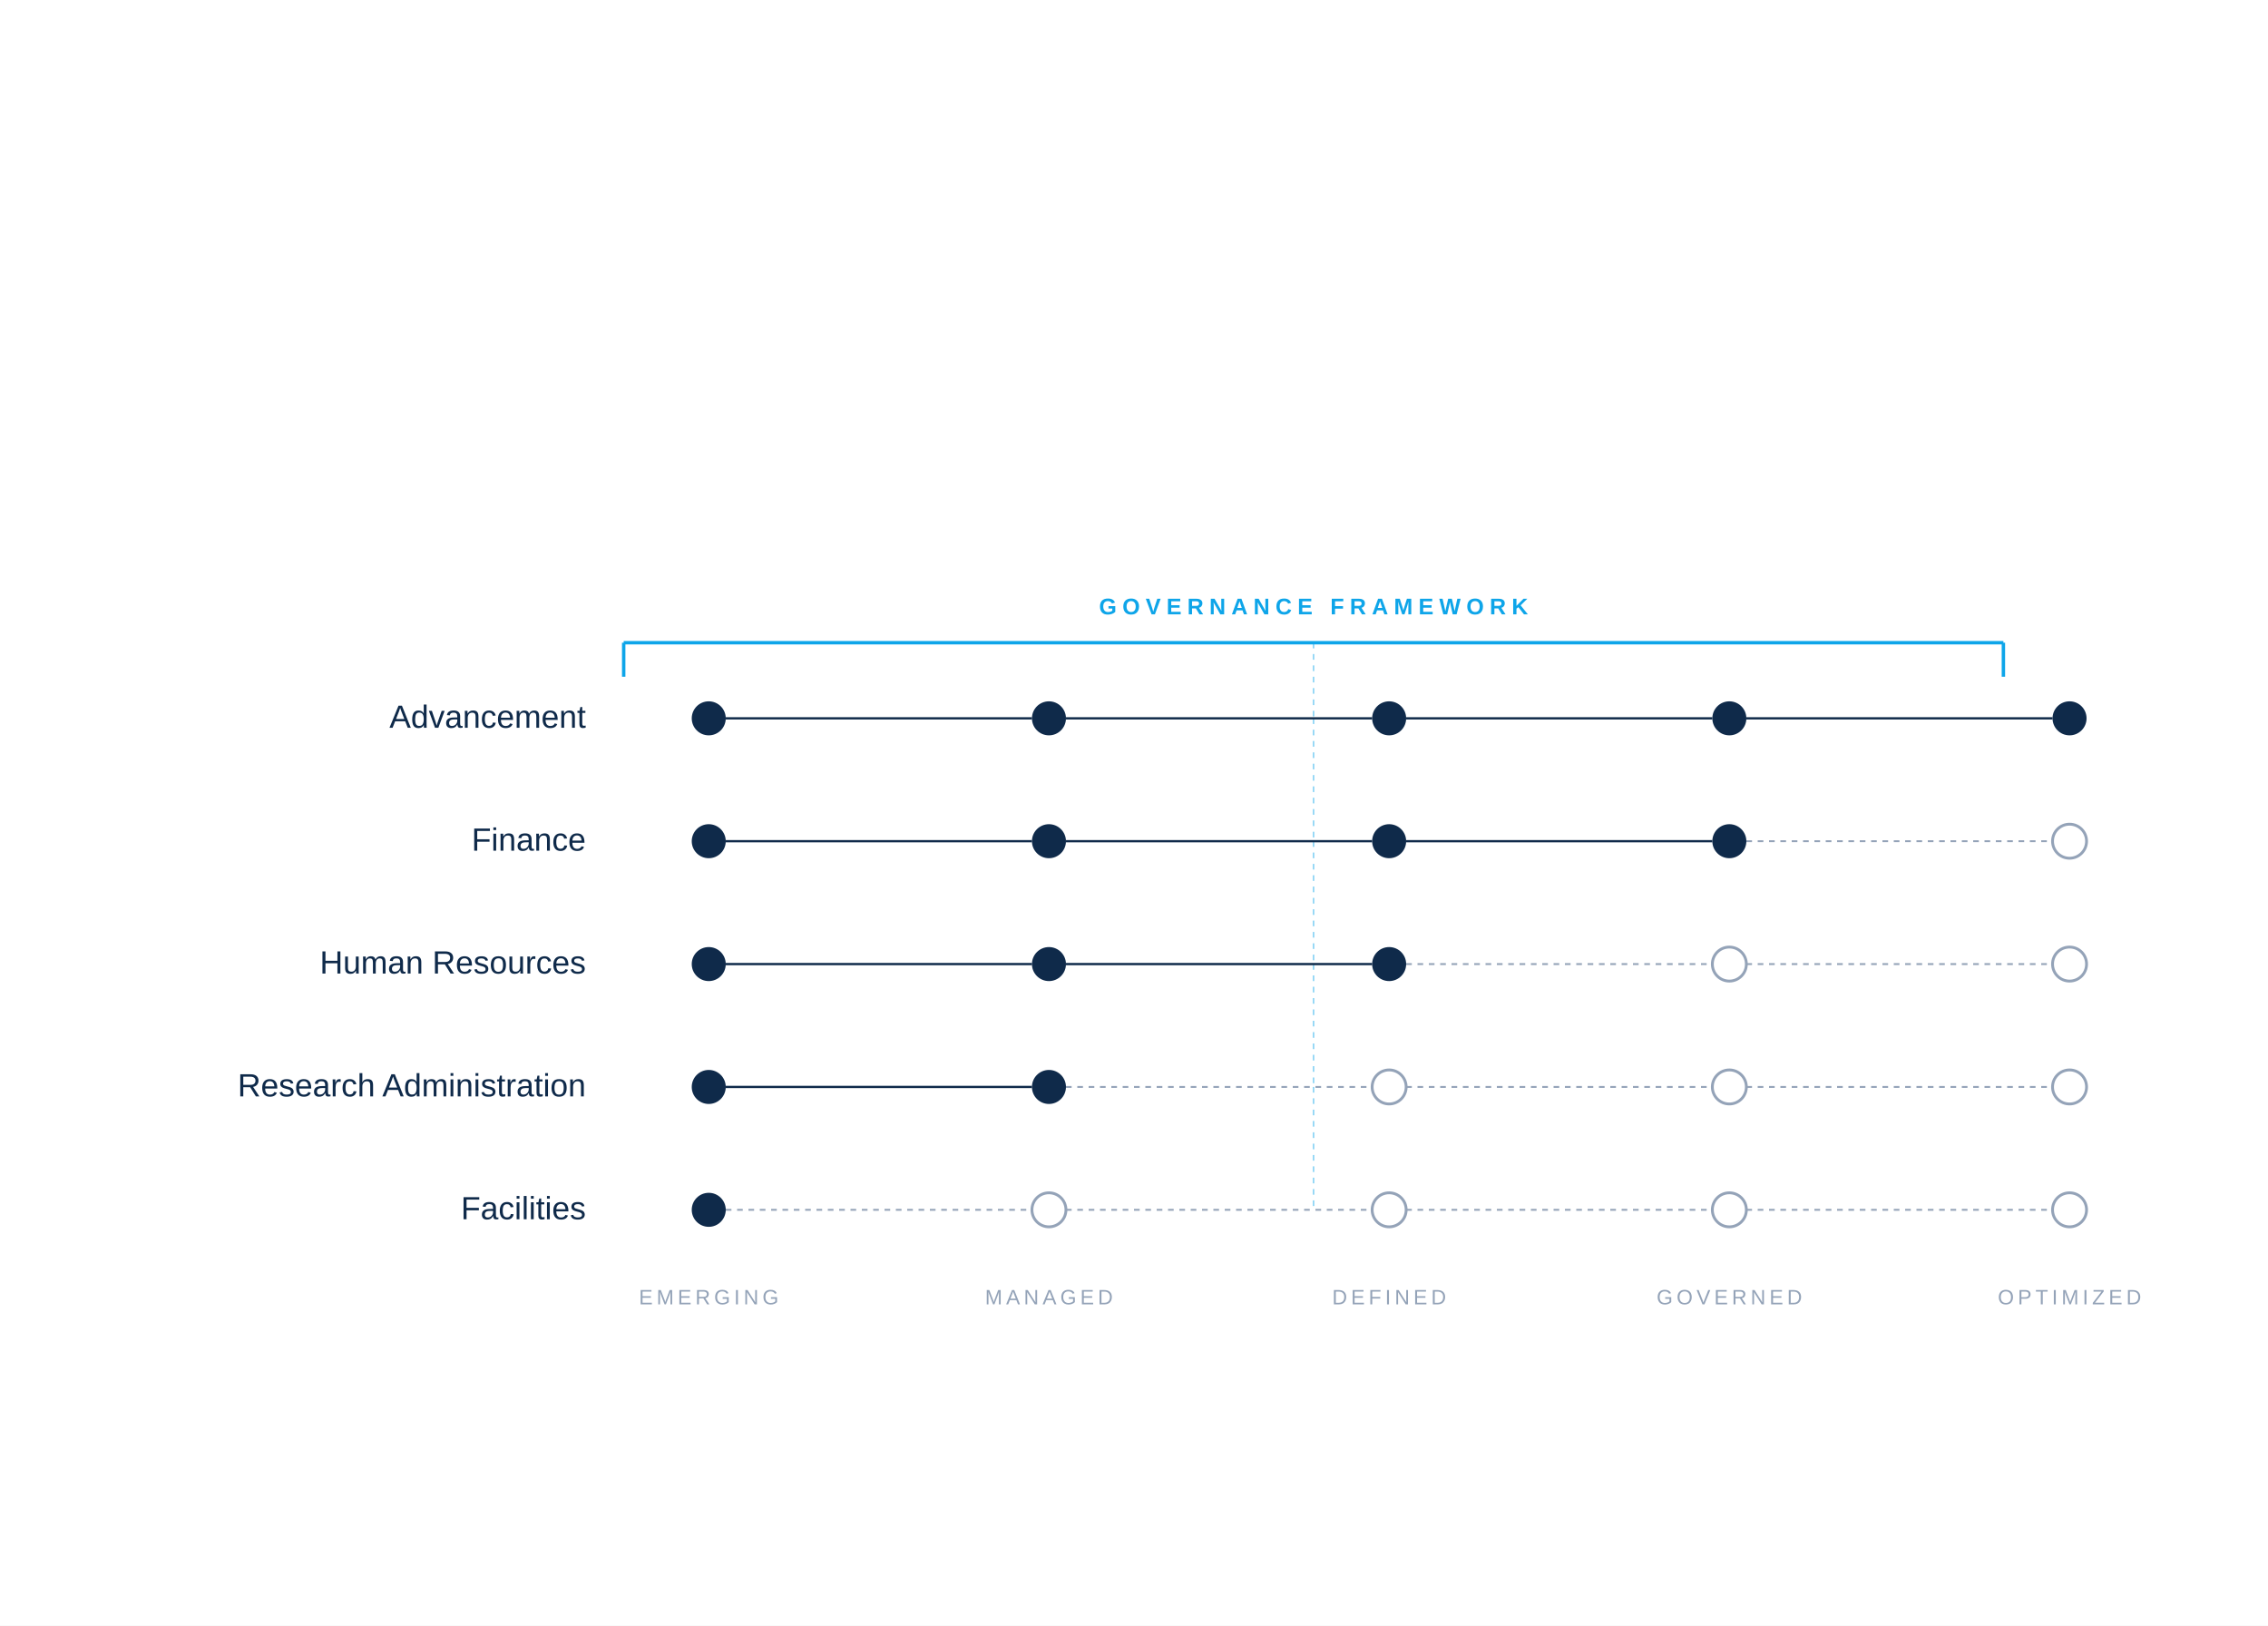
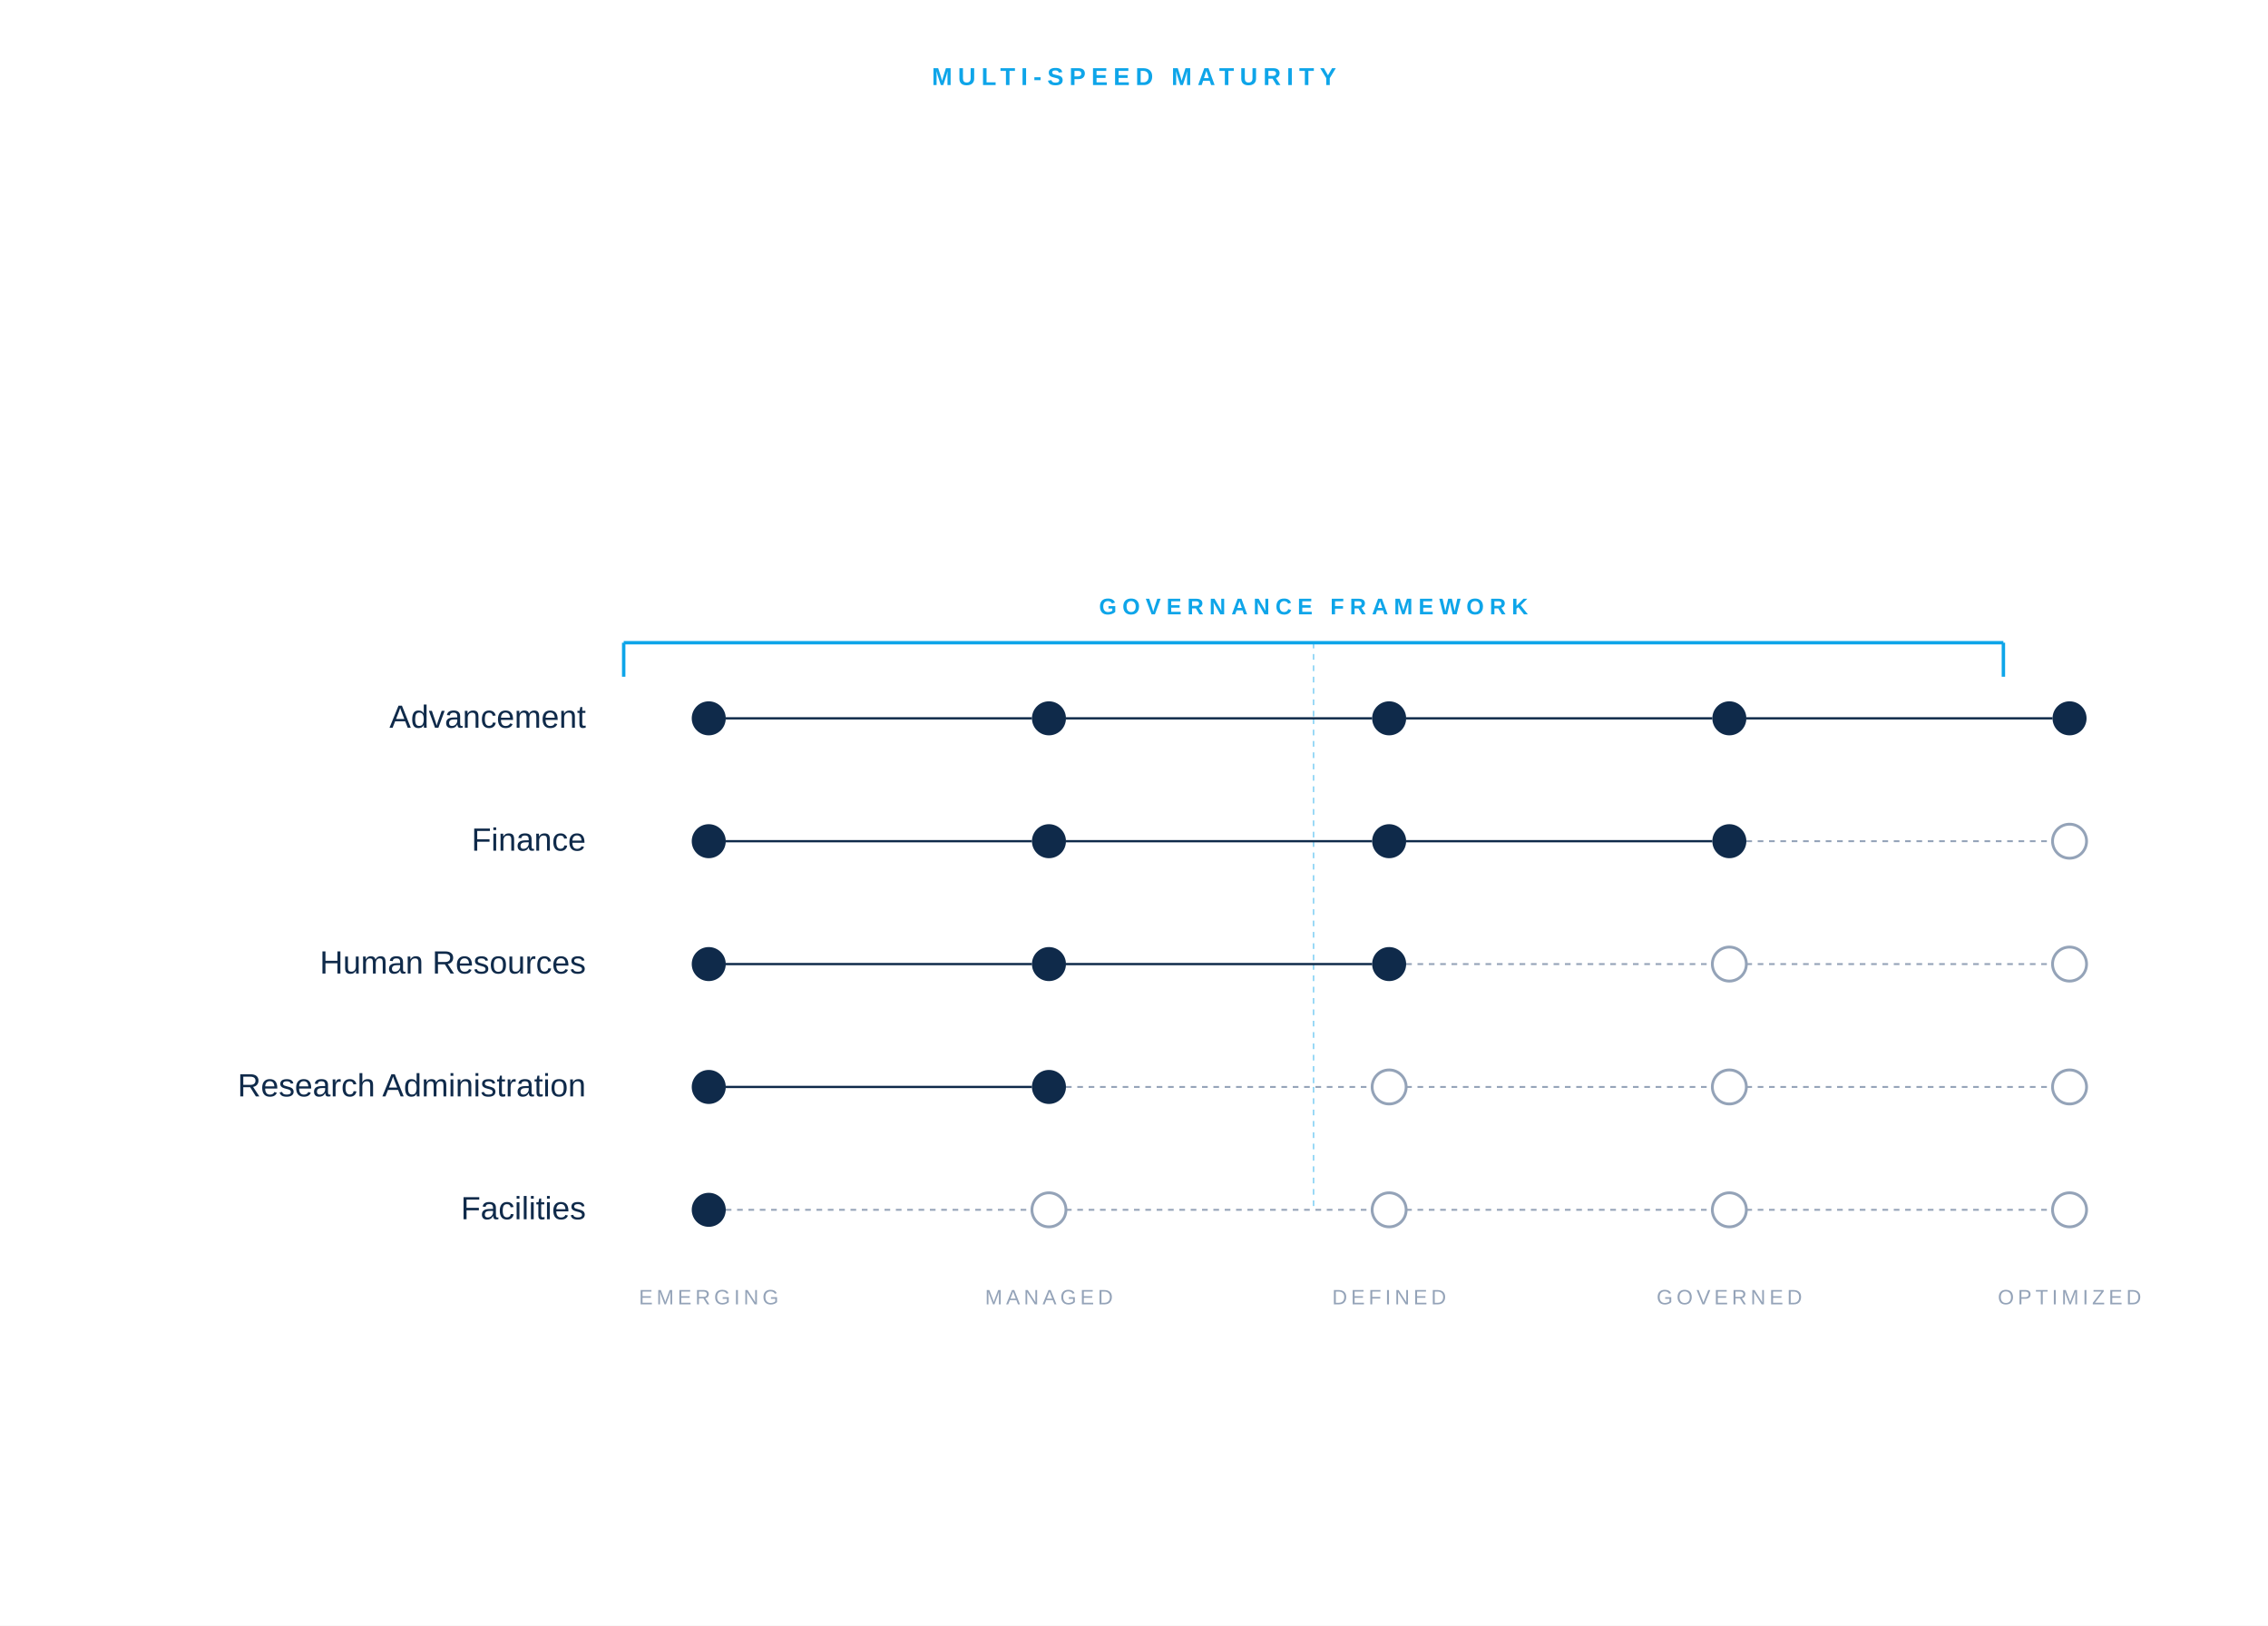
<svg xmlns="http://www.w3.org/2000/svg" viewBox="0 -110 1200 860" role="img">
  <rect x="0" y="-110" width="1200" height="860" fill="#FFFFFF" />
+   <text x="600" y="-65" font-family="-apple-system, BlinkMacSystemFont, 'Helvetica Neue', Arial, sans-serif" font-size="13" font-weight="600" fill="#0EA5E9" letter-spacing="3" text-anchor="middle">MULTI-SPEED MATURITY</text>
  <g>
    <line x1="330" y1="230" x2="1060" y2="230" stroke="#0EA5E9" stroke-width="1.8" />
    <line x1="330" y1="230" x2="330" y2="248" stroke="#0EA5E9" stroke-width="1.8" />
    <line x1="1060" y1="230" x2="1060" y2="248" stroke="#0EA5E9" stroke-width="1.8" />
    <text x="695" y="215" font-family="-apple-system, BlinkMacSystemFont, 'Helvetica Neue', Arial, sans-serif" font-size="12" font-weight="600" letter-spacing="3" fill="#0EA5E9" text-anchor="middle">GOVERNANCE FRAMEWORK</text>
    <line x1="695" y1="230" x2="695" y2="270" stroke="#0EA5E9" stroke-width="0.8" stroke-dasharray="3 3" opacity="0.5" />
    <line x1="695" y1="270" x2="695" y2="335" stroke="#0EA5E9" stroke-width="0.8" stroke-dasharray="3 3" opacity="0.5" />
    <line x1="695" y1="335" x2="695" y2="400" stroke="#0EA5E9" stroke-width="0.8" stroke-dasharray="3 3" opacity="0.5" />
    <line x1="695" y1="400" x2="695" y2="465" stroke="#0EA5E9" stroke-width="0.8" stroke-dasharray="3 3" opacity="0.5" />
    <line x1="695" y1="465" x2="695" y2="530" stroke="#0EA5E9" stroke-width="0.8" stroke-dasharray="3 3" opacity="0.5" />
  </g>
  <text x="310" y="275" font-family="-apple-system, BlinkMacSystemFont, 'Helvetica Neue', Arial, sans-serif" font-size="17" font-weight="500" fill="#0F2A4A" text-anchor="end">Advancement</text>
  <circle cx="375" cy="270" r="9" fill="#0F2A4A" />
  <line x1="384" y1="270" x2="546" y2="270" stroke="#0F2A4A" stroke-width="1.2" />
  <circle cx="555" cy="270" r="9" fill="#0F2A4A" />
  <line x1="564" y1="270" x2="726" y2="270" stroke="#0F2A4A" stroke-width="1.2" />
  <circle cx="735" cy="270" r="9" fill="#0F2A4A" />
  <line x1="744" y1="270" x2="906" y2="270" stroke="#0F2A4A" stroke-width="1.2" />
  <circle cx="915" cy="270" r="9" fill="#0F2A4A" />
  <line x1="924" y1="270" x2="1086" y2="270" stroke="#0F2A4A" stroke-width="1.2" />
  <circle cx="1095" cy="270" r="9" fill="#0F2A4A" />
  <text x="310" y="340" font-family="-apple-system, BlinkMacSystemFont, 'Helvetica Neue', Arial, sans-serif" font-size="17" font-weight="500" fill="#0F2A4A" text-anchor="end">Finance</text>
  <circle cx="375" cy="335" r="9" fill="#0F2A4A" />
  <line x1="384" y1="335" x2="546" y2="335" stroke="#0F2A4A" stroke-width="1.2" />
  <circle cx="555" cy="335" r="9" fill="#0F2A4A" />
  <line x1="564" y1="335" x2="726" y2="335" stroke="#0F2A4A" stroke-width="1.2" />
  <circle cx="735" cy="335" r="9" fill="#0F2A4A" />
  <line x1="744" y1="335" x2="906" y2="335" stroke="#0F2A4A" stroke-width="1.2" />
  <circle cx="915" cy="335" r="9" fill="#0F2A4A" />
  <line x1="924" y1="335" x2="1086" y2="335" stroke="#94A3B8" stroke-width="1" stroke-dasharray="3 3" />
  <circle cx="1095" cy="335" r="9" fill="#FFFFFF" stroke="#94A3B8" stroke-width="1.5" />
  <text x="310" y="405" font-family="-apple-system, BlinkMacSystemFont, 'Helvetica Neue', Arial, sans-serif" font-size="17" font-weight="500" fill="#0F2A4A" text-anchor="end">Human Resources</text>
  <circle cx="375" cy="400" r="9" fill="#0F2A4A" />
  <line x1="384" y1="400" x2="546" y2="400" stroke="#0F2A4A" stroke-width="1.2" />
  <circle cx="555" cy="400" r="9" fill="#0F2A4A" />
  <line x1="564" y1="400" x2="726" y2="400" stroke="#0F2A4A" stroke-width="1.2" />
  <circle cx="735" cy="400" r="9" fill="#0F2A4A" />
  <line x1="744" y1="400" x2="906" y2="400" stroke="#94A3B8" stroke-width="1" stroke-dasharray="3 3" />
  <circle cx="915" cy="400" r="9" fill="#FFFFFF" stroke="#94A3B8" stroke-width="1.5" />
  <line x1="924" y1="400" x2="1086" y2="400" stroke="#94A3B8" stroke-width="1" stroke-dasharray="3 3" />
  <circle cx="1095" cy="400" r="9" fill="#FFFFFF" stroke="#94A3B8" stroke-width="1.5" />
  <text x="310" y="470" font-family="-apple-system, BlinkMacSystemFont, 'Helvetica Neue', Arial, sans-serif" font-size="17" font-weight="500" fill="#0F2A4A" text-anchor="end">Research Administration</text>
  <circle cx="375" cy="465" r="9" fill="#0F2A4A" />
  <line x1="384" y1="465" x2="546" y2="465" stroke="#0F2A4A" stroke-width="1.2" />
  <circle cx="555" cy="465" r="9" fill="#0F2A4A" />
  <line x1="564" y1="465" x2="726" y2="465" stroke="#94A3B8" stroke-width="1" stroke-dasharray="3 3" />
  <circle cx="735" cy="465" r="9" fill="#FFFFFF" stroke="#94A3B8" stroke-width="1.5" />
  <line x1="744" y1="465" x2="906" y2="465" stroke="#94A3B8" stroke-width="1" stroke-dasharray="3 3" />
  <circle cx="915" cy="465" r="9" fill="#FFFFFF" stroke="#94A3B8" stroke-width="1.5" />
  <line x1="924" y1="465" x2="1086" y2="465" stroke="#94A3B8" stroke-width="1" stroke-dasharray="3 3" />
  <circle cx="1095" cy="465" r="9" fill="#FFFFFF" stroke="#94A3B8" stroke-width="1.5" />
  <text x="310" y="535" font-family="-apple-system, BlinkMacSystemFont, 'Helvetica Neue', Arial, sans-serif" font-size="17" font-weight="500" fill="#0F2A4A" text-anchor="end">Facilities</text>
  <circle cx="375" cy="530" r="9" fill="#0F2A4A" />
  <line x1="384" y1="530" x2="546" y2="530" stroke="#94A3B8" stroke-width="1" stroke-dasharray="3 3" />
  <circle cx="555" cy="530" r="9" fill="#FFFFFF" stroke="#94A3B8" stroke-width="1.5" />
  <line x1="564" y1="530" x2="726" y2="530" stroke="#94A3B8" stroke-width="1" stroke-dasharray="3 3" />
  <circle cx="735" cy="530" r="9" fill="#FFFFFF" stroke="#94A3B8" stroke-width="1.5" />
  <line x1="744" y1="530" x2="906" y2="530" stroke="#94A3B8" stroke-width="1" stroke-dasharray="3 3" />
  <circle cx="915" cy="530" r="9" fill="#FFFFFF" stroke="#94A3B8" stroke-width="1.5" />
  <line x1="924" y1="530" x2="1086" y2="530" stroke="#94A3B8" stroke-width="1" stroke-dasharray="3 3" />
  <circle cx="1095" cy="530" r="9" fill="#FFFFFF" stroke="#94A3B8" stroke-width="1.5" />
  <text x="375" y="580" font-family="-apple-system, BlinkMacSystemFont, 'Helvetica Neue', Arial, sans-serif" font-size="11" font-weight="500" letter-spacing="2" fill="#94A3B8" text-anchor="middle">EMERGING</text>
  <text x="555" y="580" font-family="-apple-system, BlinkMacSystemFont, 'Helvetica Neue', Arial, sans-serif" font-size="11" font-weight="500" letter-spacing="2" fill="#94A3B8" text-anchor="middle">MANAGED</text>
  <text x="735" y="580" font-family="-apple-system, BlinkMacSystemFont, 'Helvetica Neue', Arial, sans-serif" font-size="11" font-weight="500" letter-spacing="2" fill="#94A3B8" text-anchor="middle">DEFINED</text>
  <text x="915" y="580" font-family="-apple-system, BlinkMacSystemFont, 'Helvetica Neue', Arial, sans-serif" font-size="11" font-weight="500" letter-spacing="2" fill="#94A3B8" text-anchor="middle">GOVERNED</text>
  <text x="1095" y="580" font-family="-apple-system, BlinkMacSystemFont, 'Helvetica Neue', Arial, sans-serif" font-size="11" font-weight="500" letter-spacing="2" fill="#94A3B8" text-anchor="middle">OPTIMIZED</text>
</svg>
